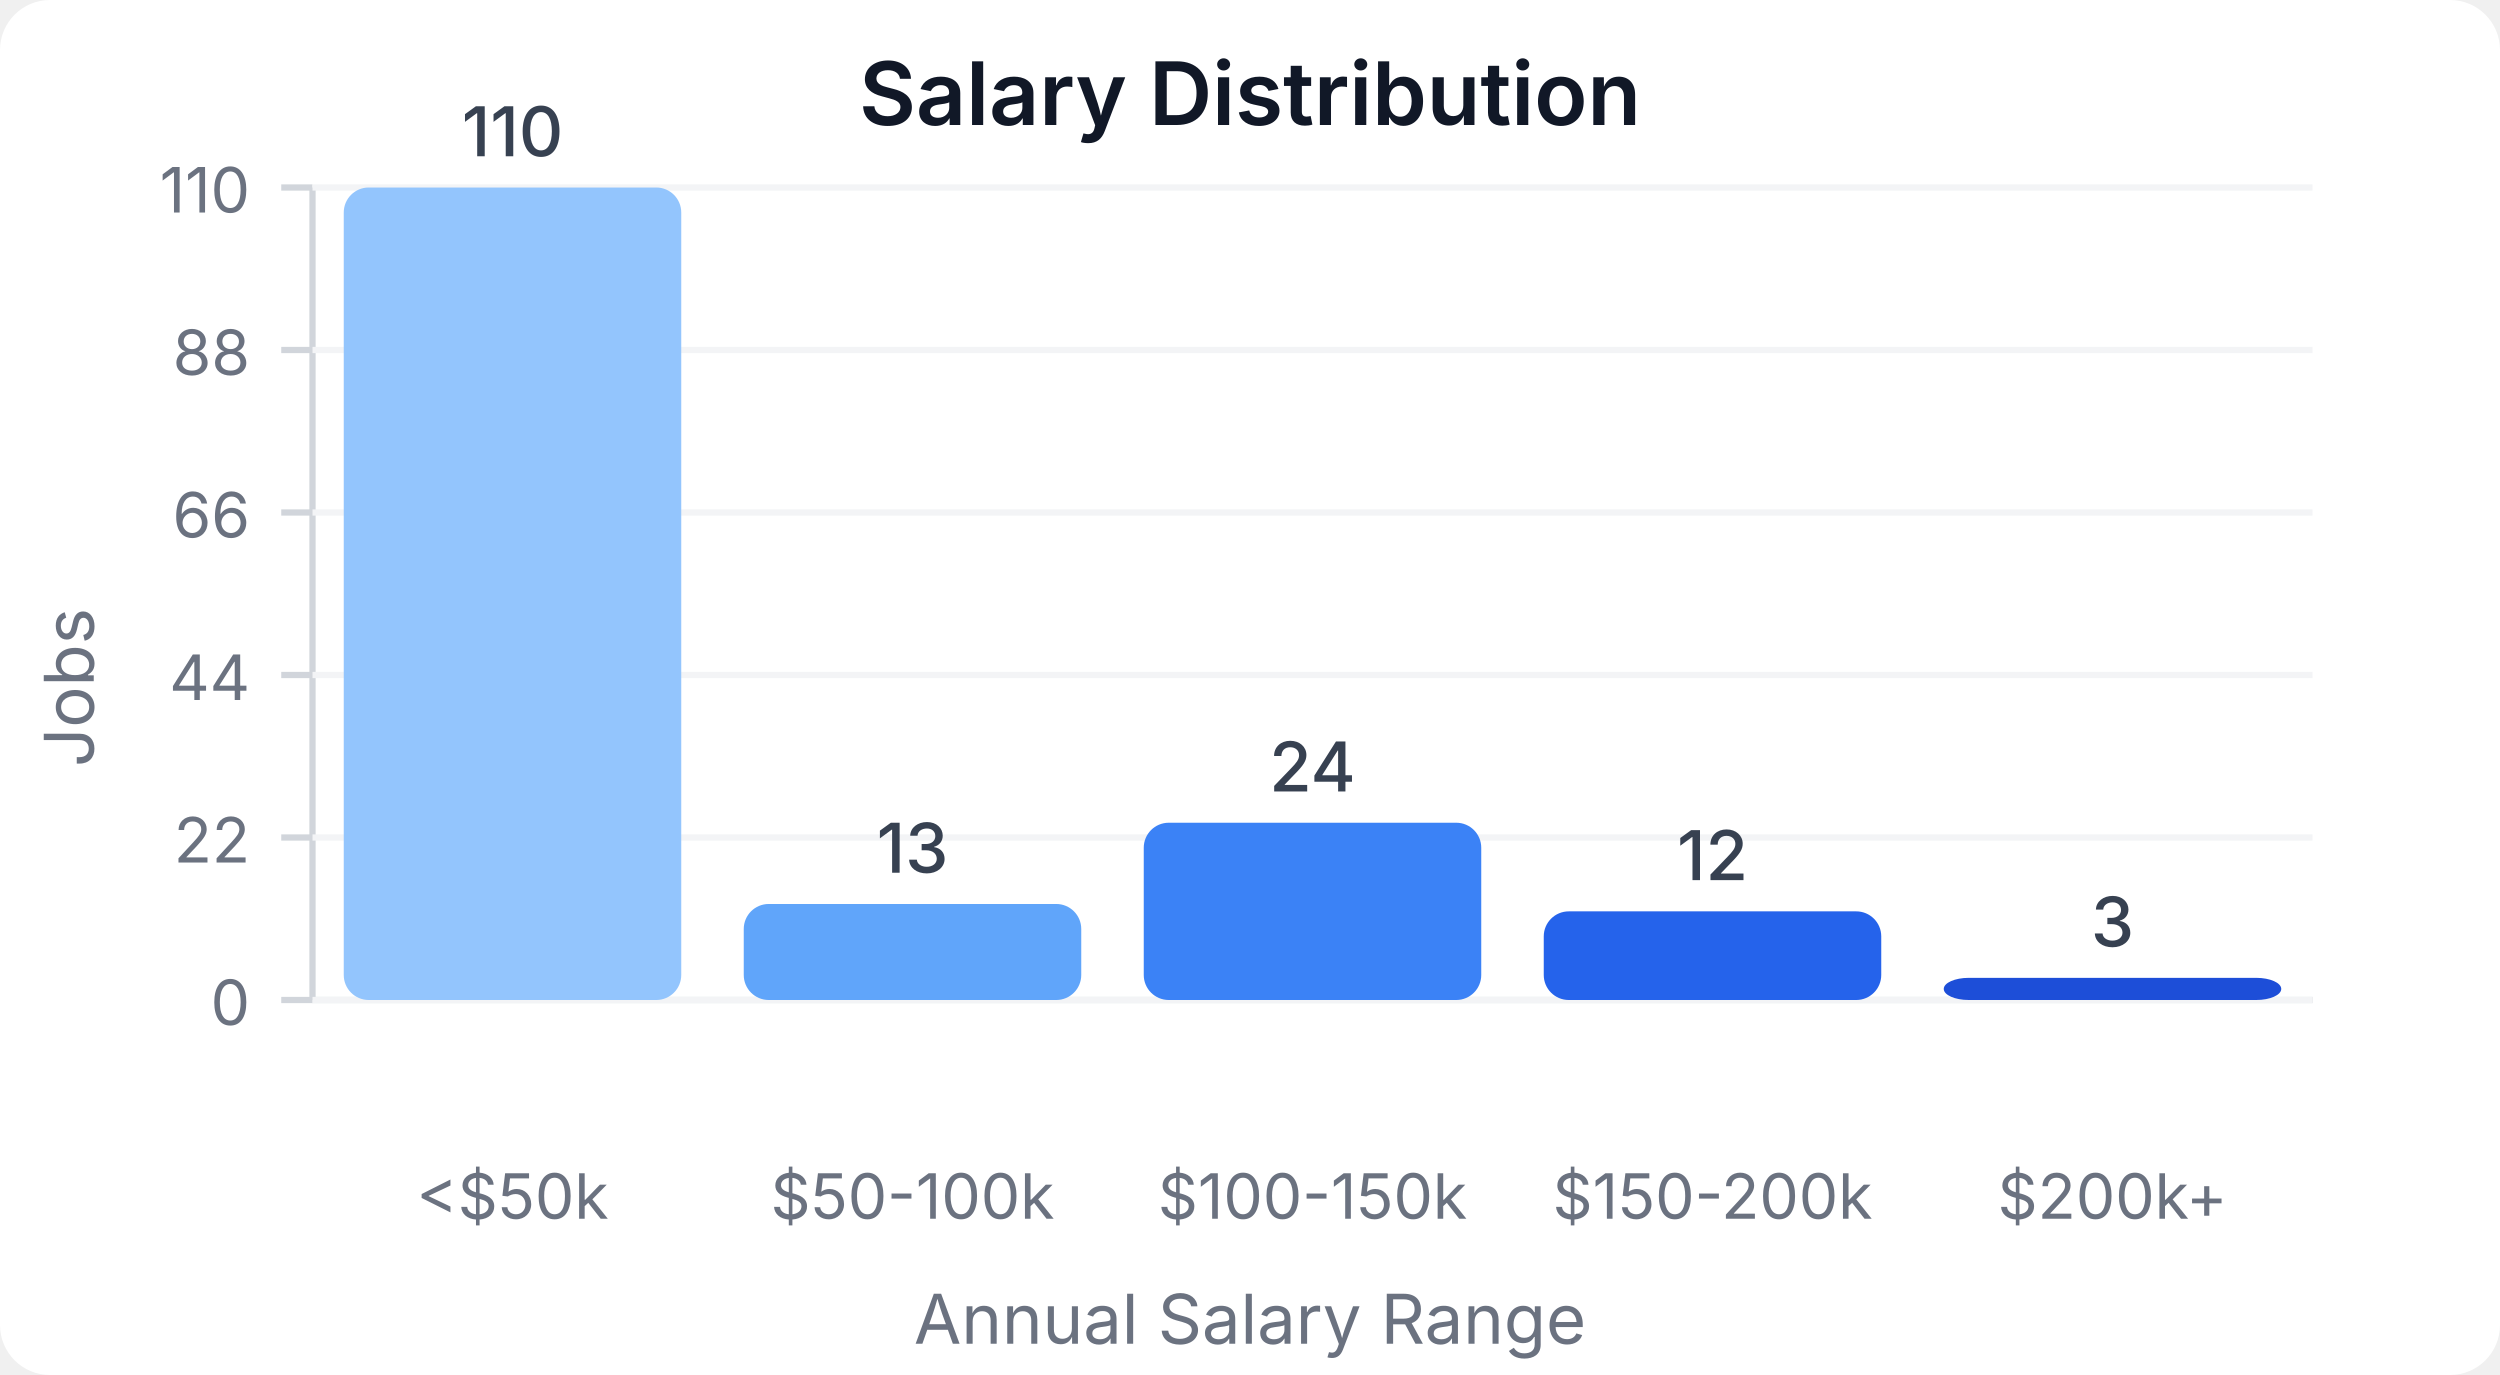
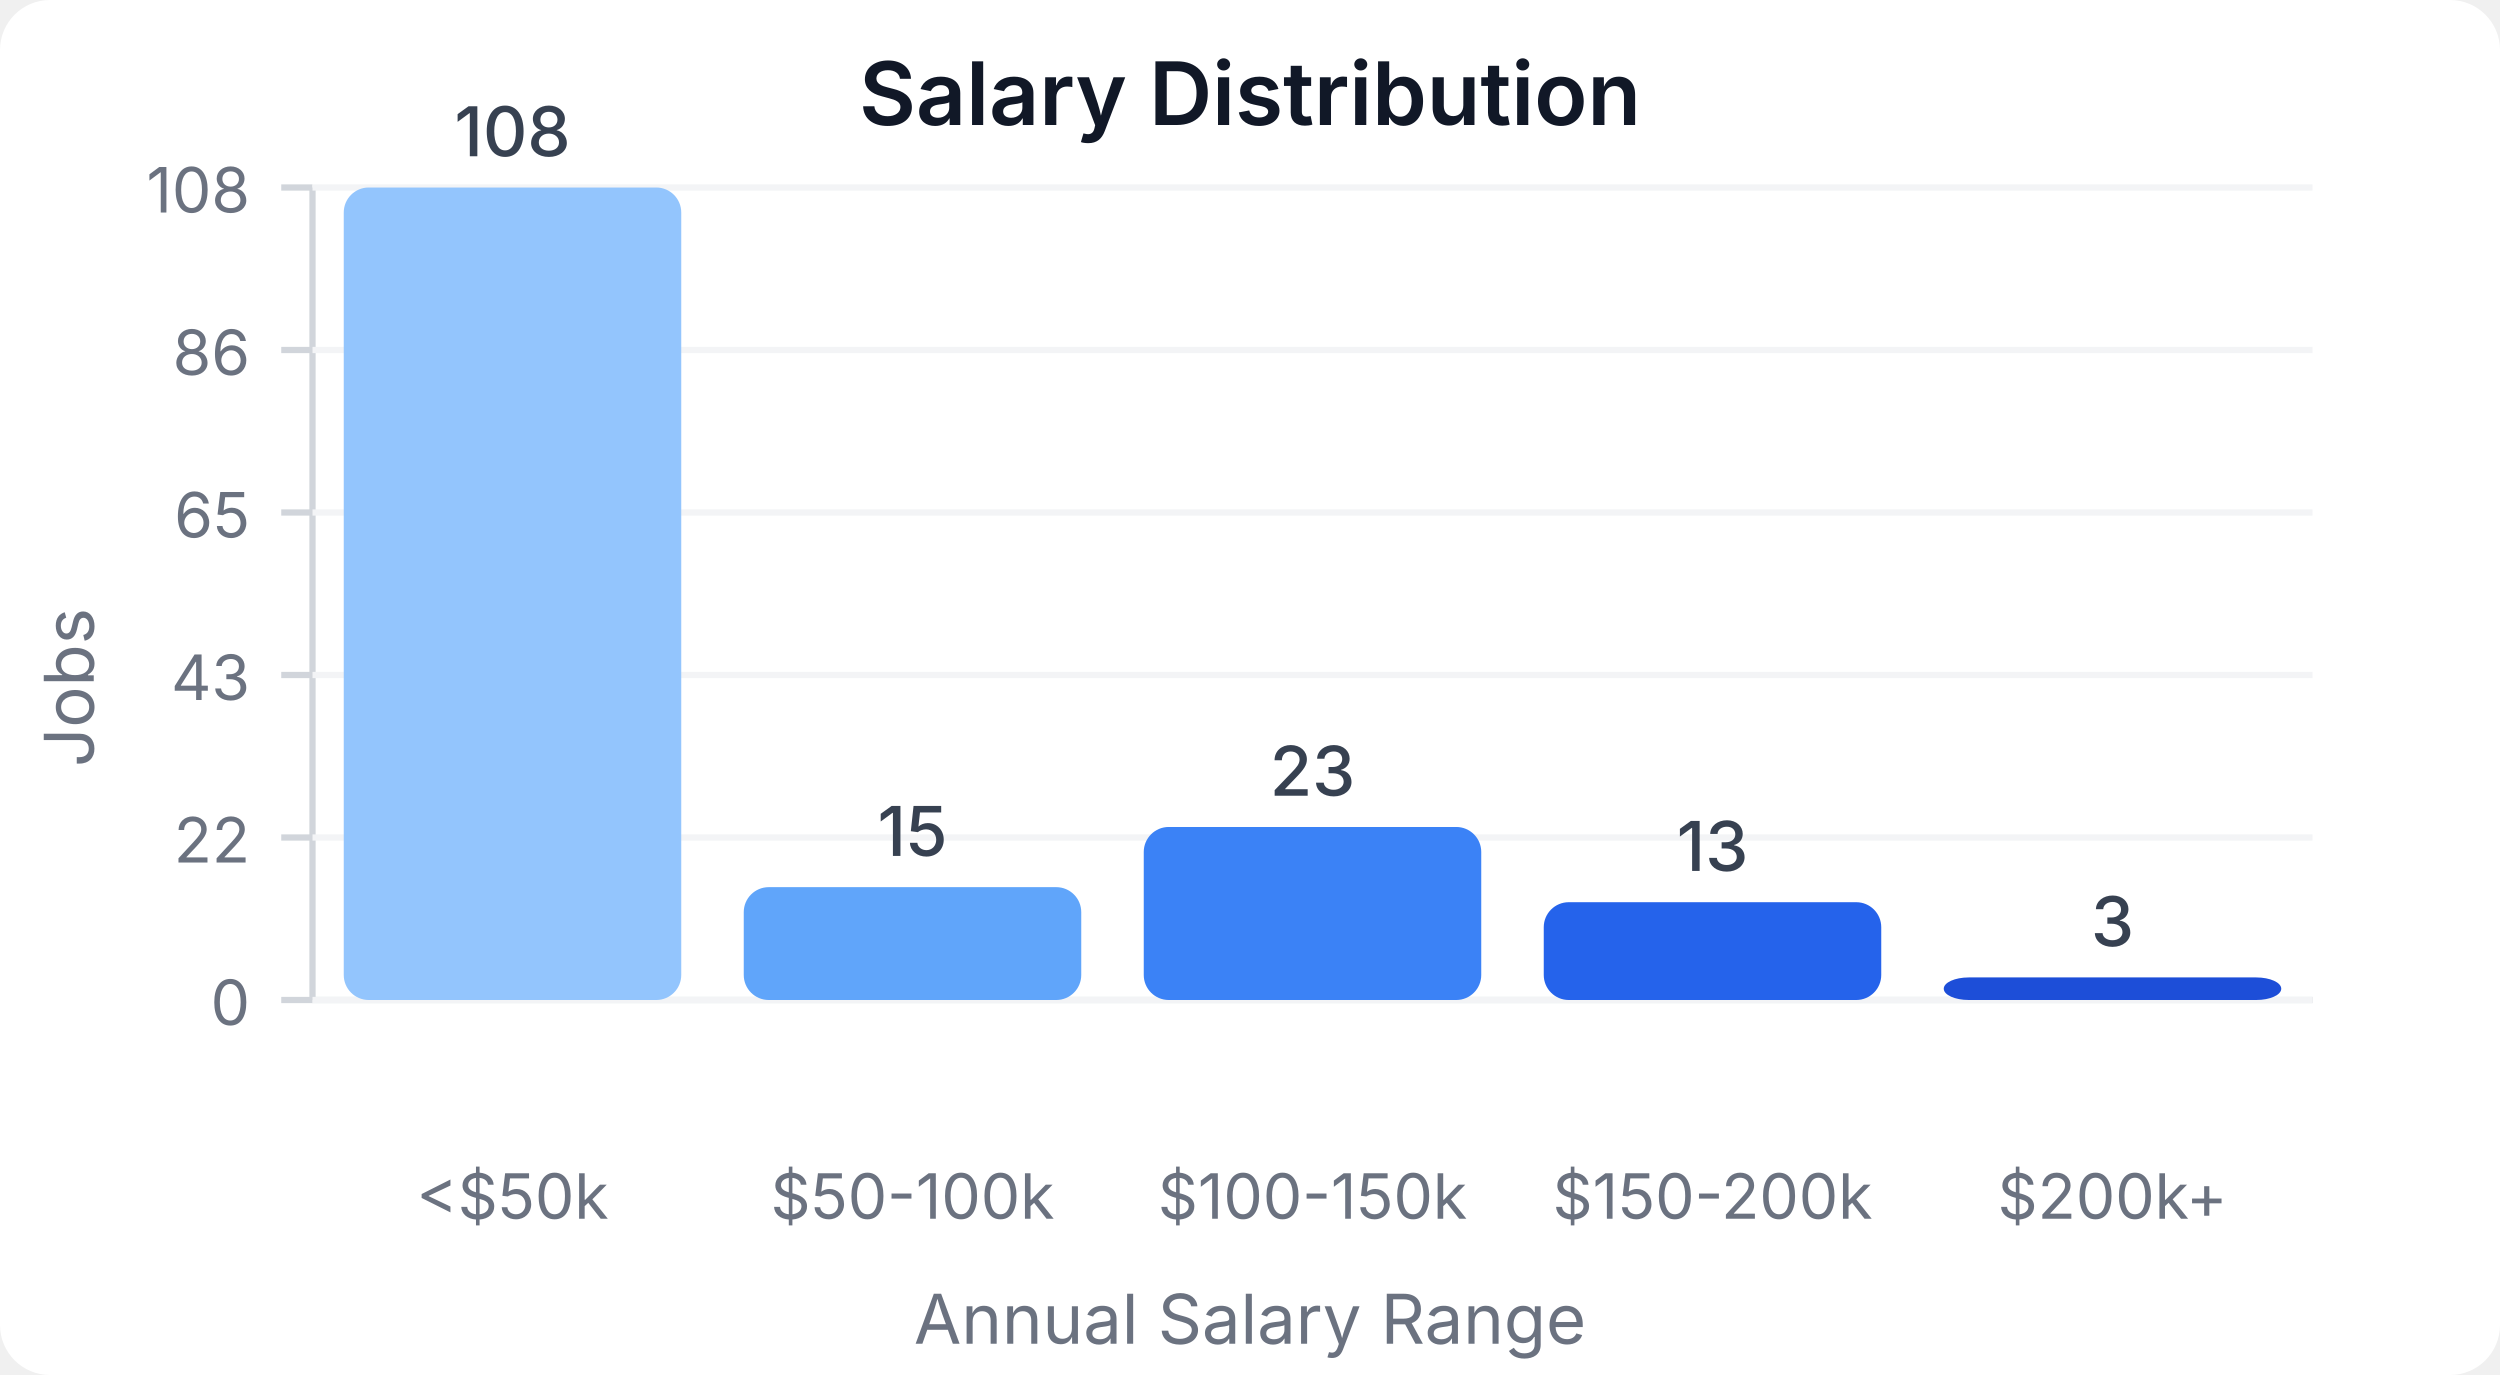
<svg xmlns="http://www.w3.org/2000/svg" width="400" height="220" viewBox="0 0 400 220">
  <style>
    text { font-family: system-ui, -apple-system, sans-serif; }
  </style>
  <rect width="400" height="220" fill="#ffffff" rx="8" />
  <text x="200" y="20" text-anchor="middle" font-size="14" font-weight="600" fill="#111827">Salary Distribution</text>
  <line x1="50" y1="30" x2="50" y2="160" stroke="#d1d5db" stroke-width="1" />
  <line x1="50" y1="160" x2="370" y2="160" stroke="#d1d5db" stroke-width="1" />
  <line x1="45" y1="160" x2="50" y2="160" stroke="#d1d5db" stroke-width="1" />
  <text x="40" y="164" text-anchor="end" font-size="10" fill="#6b7280">0</text>
  <line x1="50" y1="160" x2="370" y2="160" stroke="#f3f4f6" stroke-width="1" />
  <line x1="45" y1="134" x2="50" y2="134" stroke="#d1d5db" stroke-width="1" />
  <text x="40" y="138" text-anchor="end" font-size="10" fill="#6b7280">22</text>
  <line x1="50" y1="134" x2="370" y2="134" stroke="#f3f4f6" stroke-width="1" />
  <line x1="45" y1="108" x2="50" y2="108" stroke="#d1d5db" stroke-width="1" />
-   <text x="40" y="112" text-anchor="end" font-size="10" fill="#6b7280">44</text>
+   <text x="40" y="112" text-anchor="end" font-size="10" fill="#6b7280">43</text>
  <line x1="50" y1="108" x2="370" y2="108" stroke="#f3f4f6" stroke-width="1" />
  <line x1="45" y1="82" x2="50" y2="82" stroke="#d1d5db" stroke-width="1" />
-   <text x="40" y="86" text-anchor="end" font-size="10" fill="#6b7280">66</text>
+   <text x="40" y="86" text-anchor="end" font-size="10" fill="#6b7280">65</text>
  <line x1="50" y1="82" x2="370" y2="82" stroke="#f3f4f6" stroke-width="1" />
  <line x1="45" y1="56" x2="50" y2="56" stroke="#d1d5db" stroke-width="1" />
-   <text x="40" y="60" text-anchor="end" font-size="10" fill="#6b7280">88</text>
+   <text x="40" y="60" text-anchor="end" font-size="10" fill="#6b7280">86</text>
  <line x1="50" y1="56" x2="370" y2="56" stroke="#f3f4f6" stroke-width="1" />
  <line x1="45" y1="30" x2="50" y2="30" stroke="#d1d5db" stroke-width="1" />
-   <text x="40" y="34" text-anchor="end" font-size="10" fill="#6b7280">110</text>
+   <text x="40" y="34" text-anchor="end" font-size="10" fill="#6b7280">108</text>
  <line x1="50" y1="30" x2="370" y2="30" stroke="#f3f4f6" stroke-width="1" />
  <rect x="55" y="30" width="54" height="130" fill="#93c5fd" rx="4" />
-   <text x="82" y="25" text-anchor="middle" font-size="11" fill="#374151" font-weight="500">110</text>
+   <text x="82" y="25" text-anchor="middle" font-size="11" fill="#374151" font-weight="500">108</text>
  <text x="82" y="195" text-anchor="middle" font-size="10" fill="#6b7280">&lt;$50k</text>
-   <rect x="119" y="144.636" width="54" height="15.364" fill="#60a5fa" rx="4" />
-   <text x="146" y="139.636" text-anchor="middle" font-size="11" fill="#374151" font-weight="500">13</text>
+   <rect x="119" y="141.944" width="54" height="18.056" fill="#60a5fa" rx="4" />
+   <text x="146" y="136.944" text-anchor="middle" font-size="11" fill="#374151" font-weight="500">15</text>
  <text x="146" y="195" text-anchor="middle" font-size="10" fill="#6b7280">$50-100k</text>
-   <rect x="183" y="131.636" width="54" height="28.364" fill="#3b82f6" rx="4" />
-   <text x="210" y="126.636" text-anchor="middle" font-size="11" fill="#374151" font-weight="500">24</text>
+   <rect x="183" y="132.315" width="54" height="27.685" fill="#3b82f6" rx="4" />
+   <text x="210" y="127.315" text-anchor="middle" font-size="11" fill="#374151" font-weight="500">23</text>
  <text x="210" y="195" text-anchor="middle" font-size="10" fill="#6b7280">$100-150k</text>
-   <rect x="247" y="145.818" width="54" height="14.182" fill="#2563eb" rx="4" />
-   <text x="274" y="140.818" text-anchor="middle" font-size="11" fill="#374151" font-weight="500">12</text>
+   <rect x="247" y="144.352" width="54" height="15.648" fill="#2563eb" rx="4" />
+   <text x="274" y="139.352" text-anchor="middle" font-size="11" fill="#374151" font-weight="500">13</text>
  <text x="274" y="195" text-anchor="middle" font-size="10" fill="#6b7280">$150-200k</text>
-   <rect x="311" y="156.455" width="54" height="3.545" fill="#1d4ed8" rx="4" />
-   <text x="338" y="151.455" text-anchor="middle" font-size="11" fill="#374151" font-weight="500">3</text>
+   <rect x="311" y="156.389" width="54" height="3.611" fill="#1d4ed8" rx="4" />
+   <text x="338" y="151.389" text-anchor="middle" font-size="11" fill="#374151" font-weight="500">3</text>
  <text x="338" y="195" text-anchor="middle" font-size="10" fill="#6b7280">$200k+</text>
  <text x="15" y="110" text-anchor="middle" font-size="11" fill="#6b7280" transform="rotate(-90, 15, 110)">Jobs</text>
  <text x="200" y="215" text-anchor="middle" font-size="11" fill="#6b7280">Annual Salary Range</text>
</svg>
